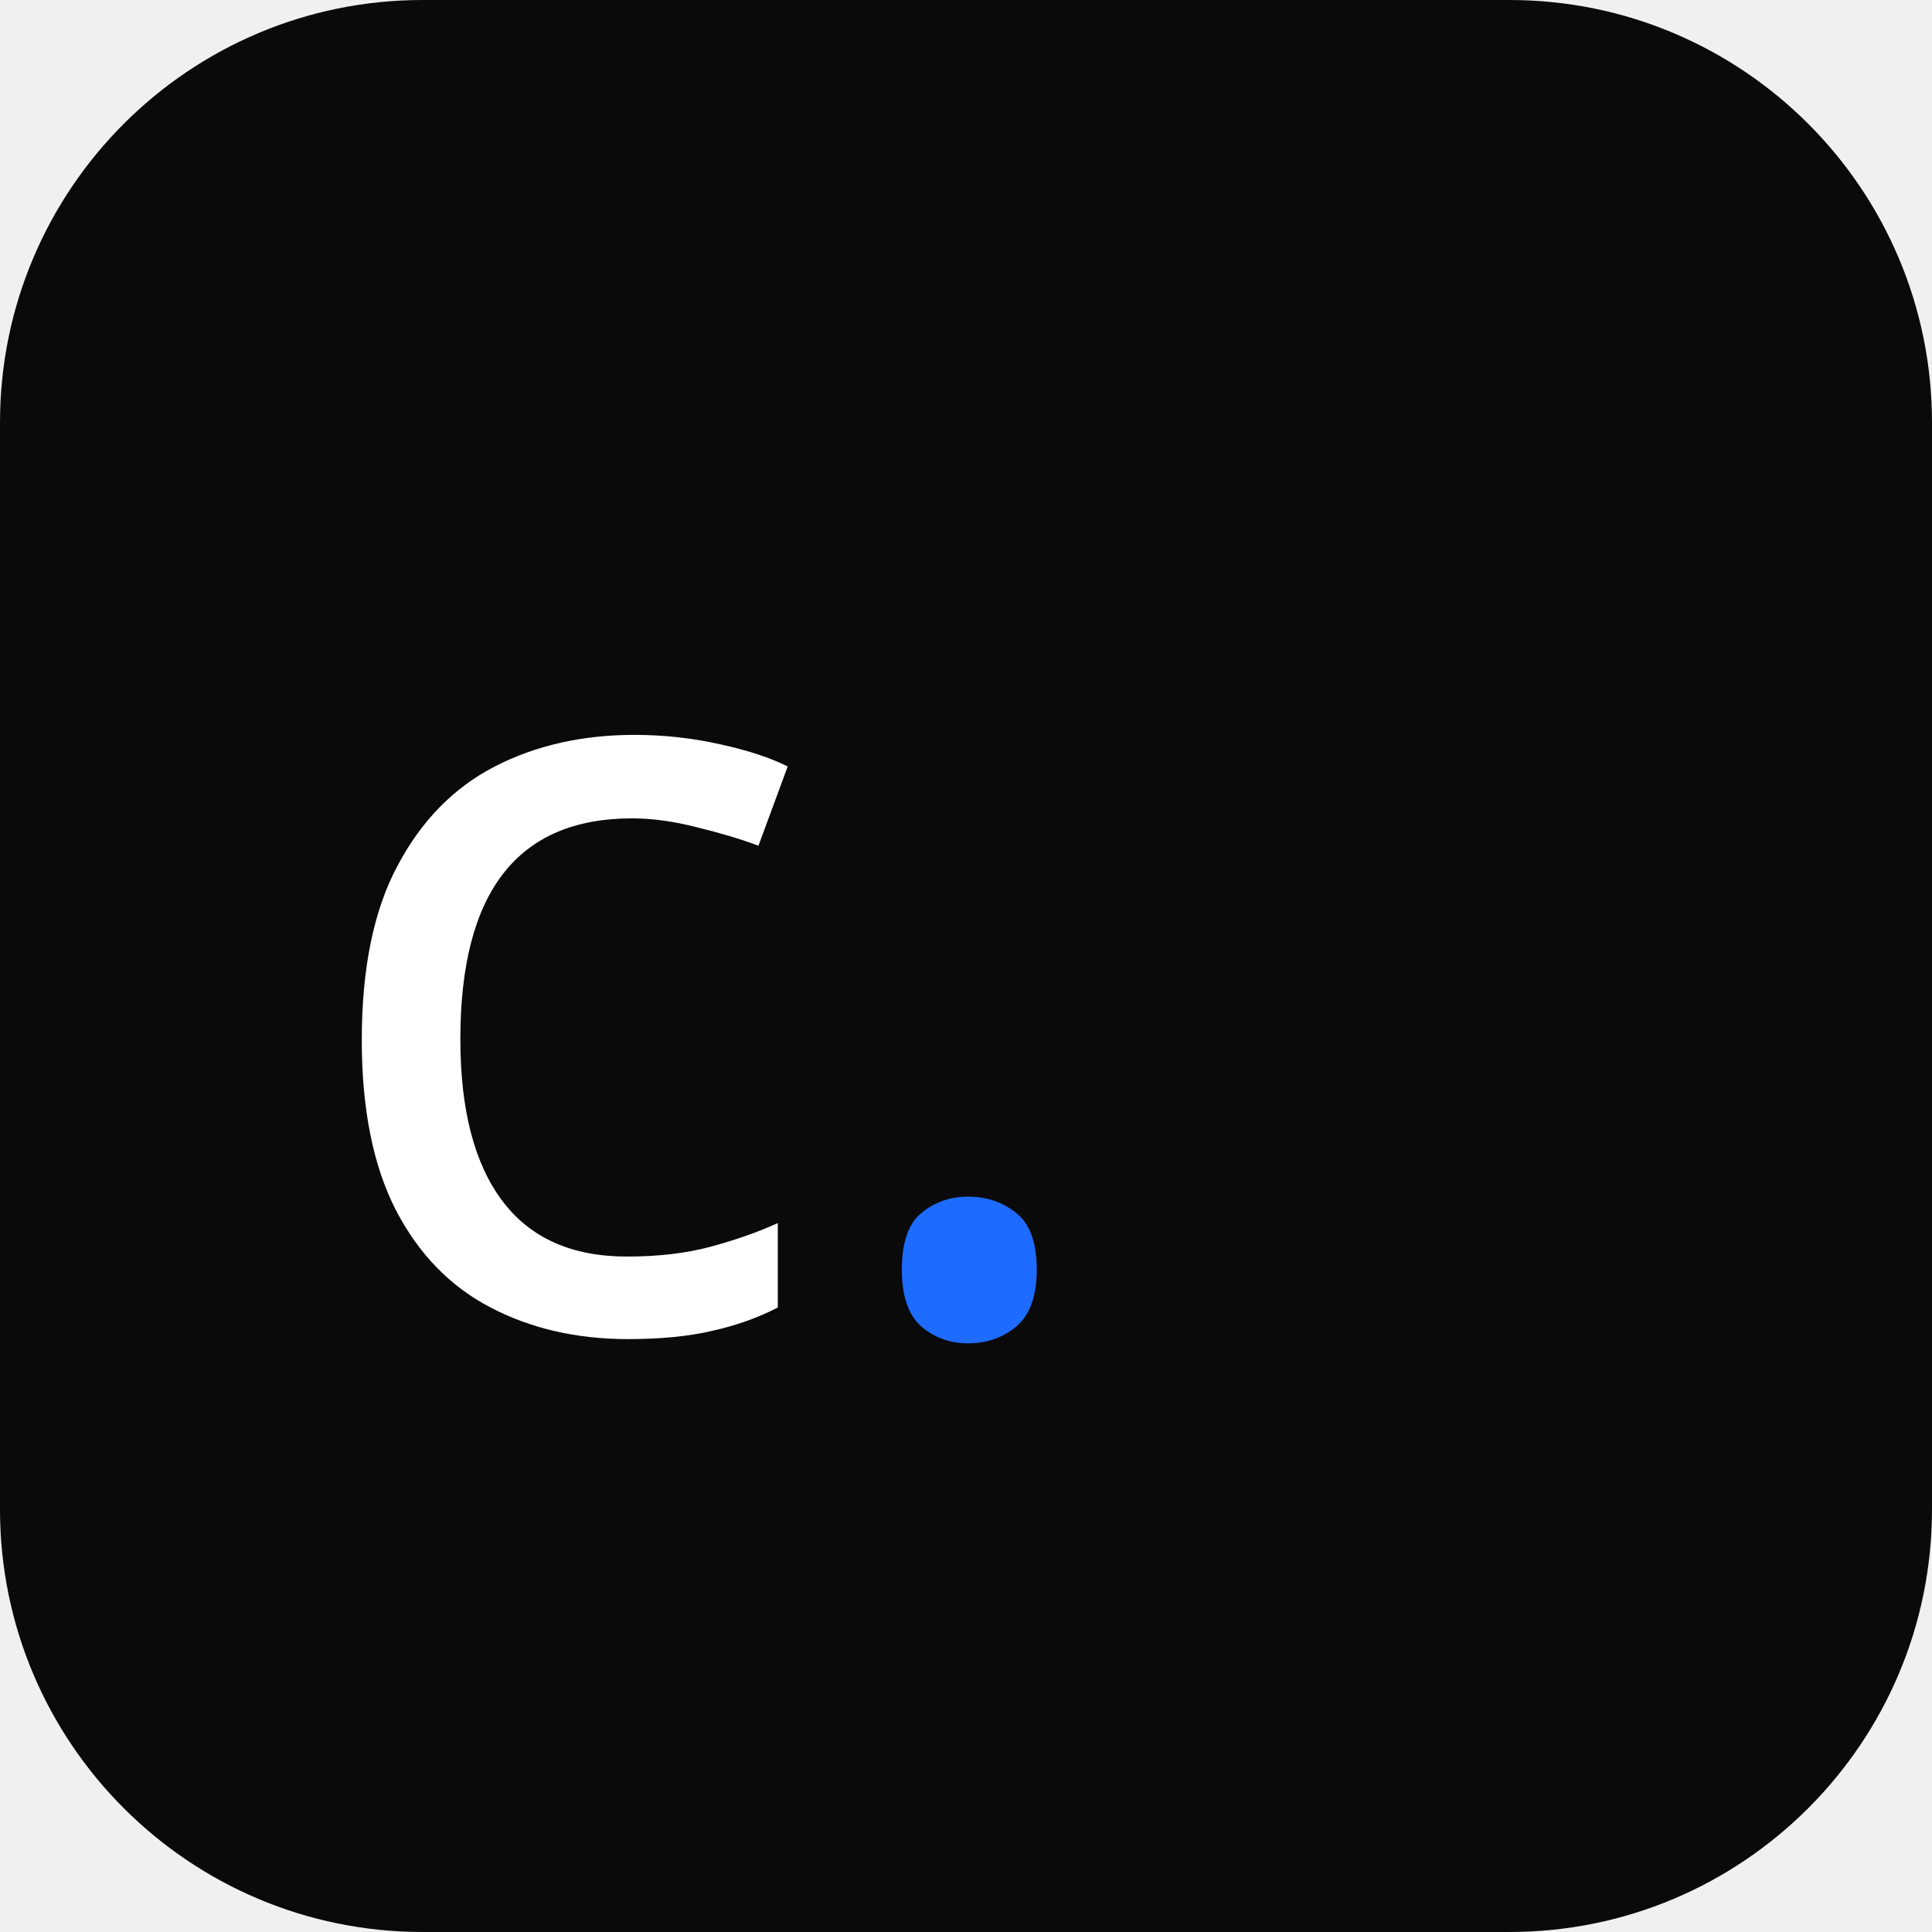
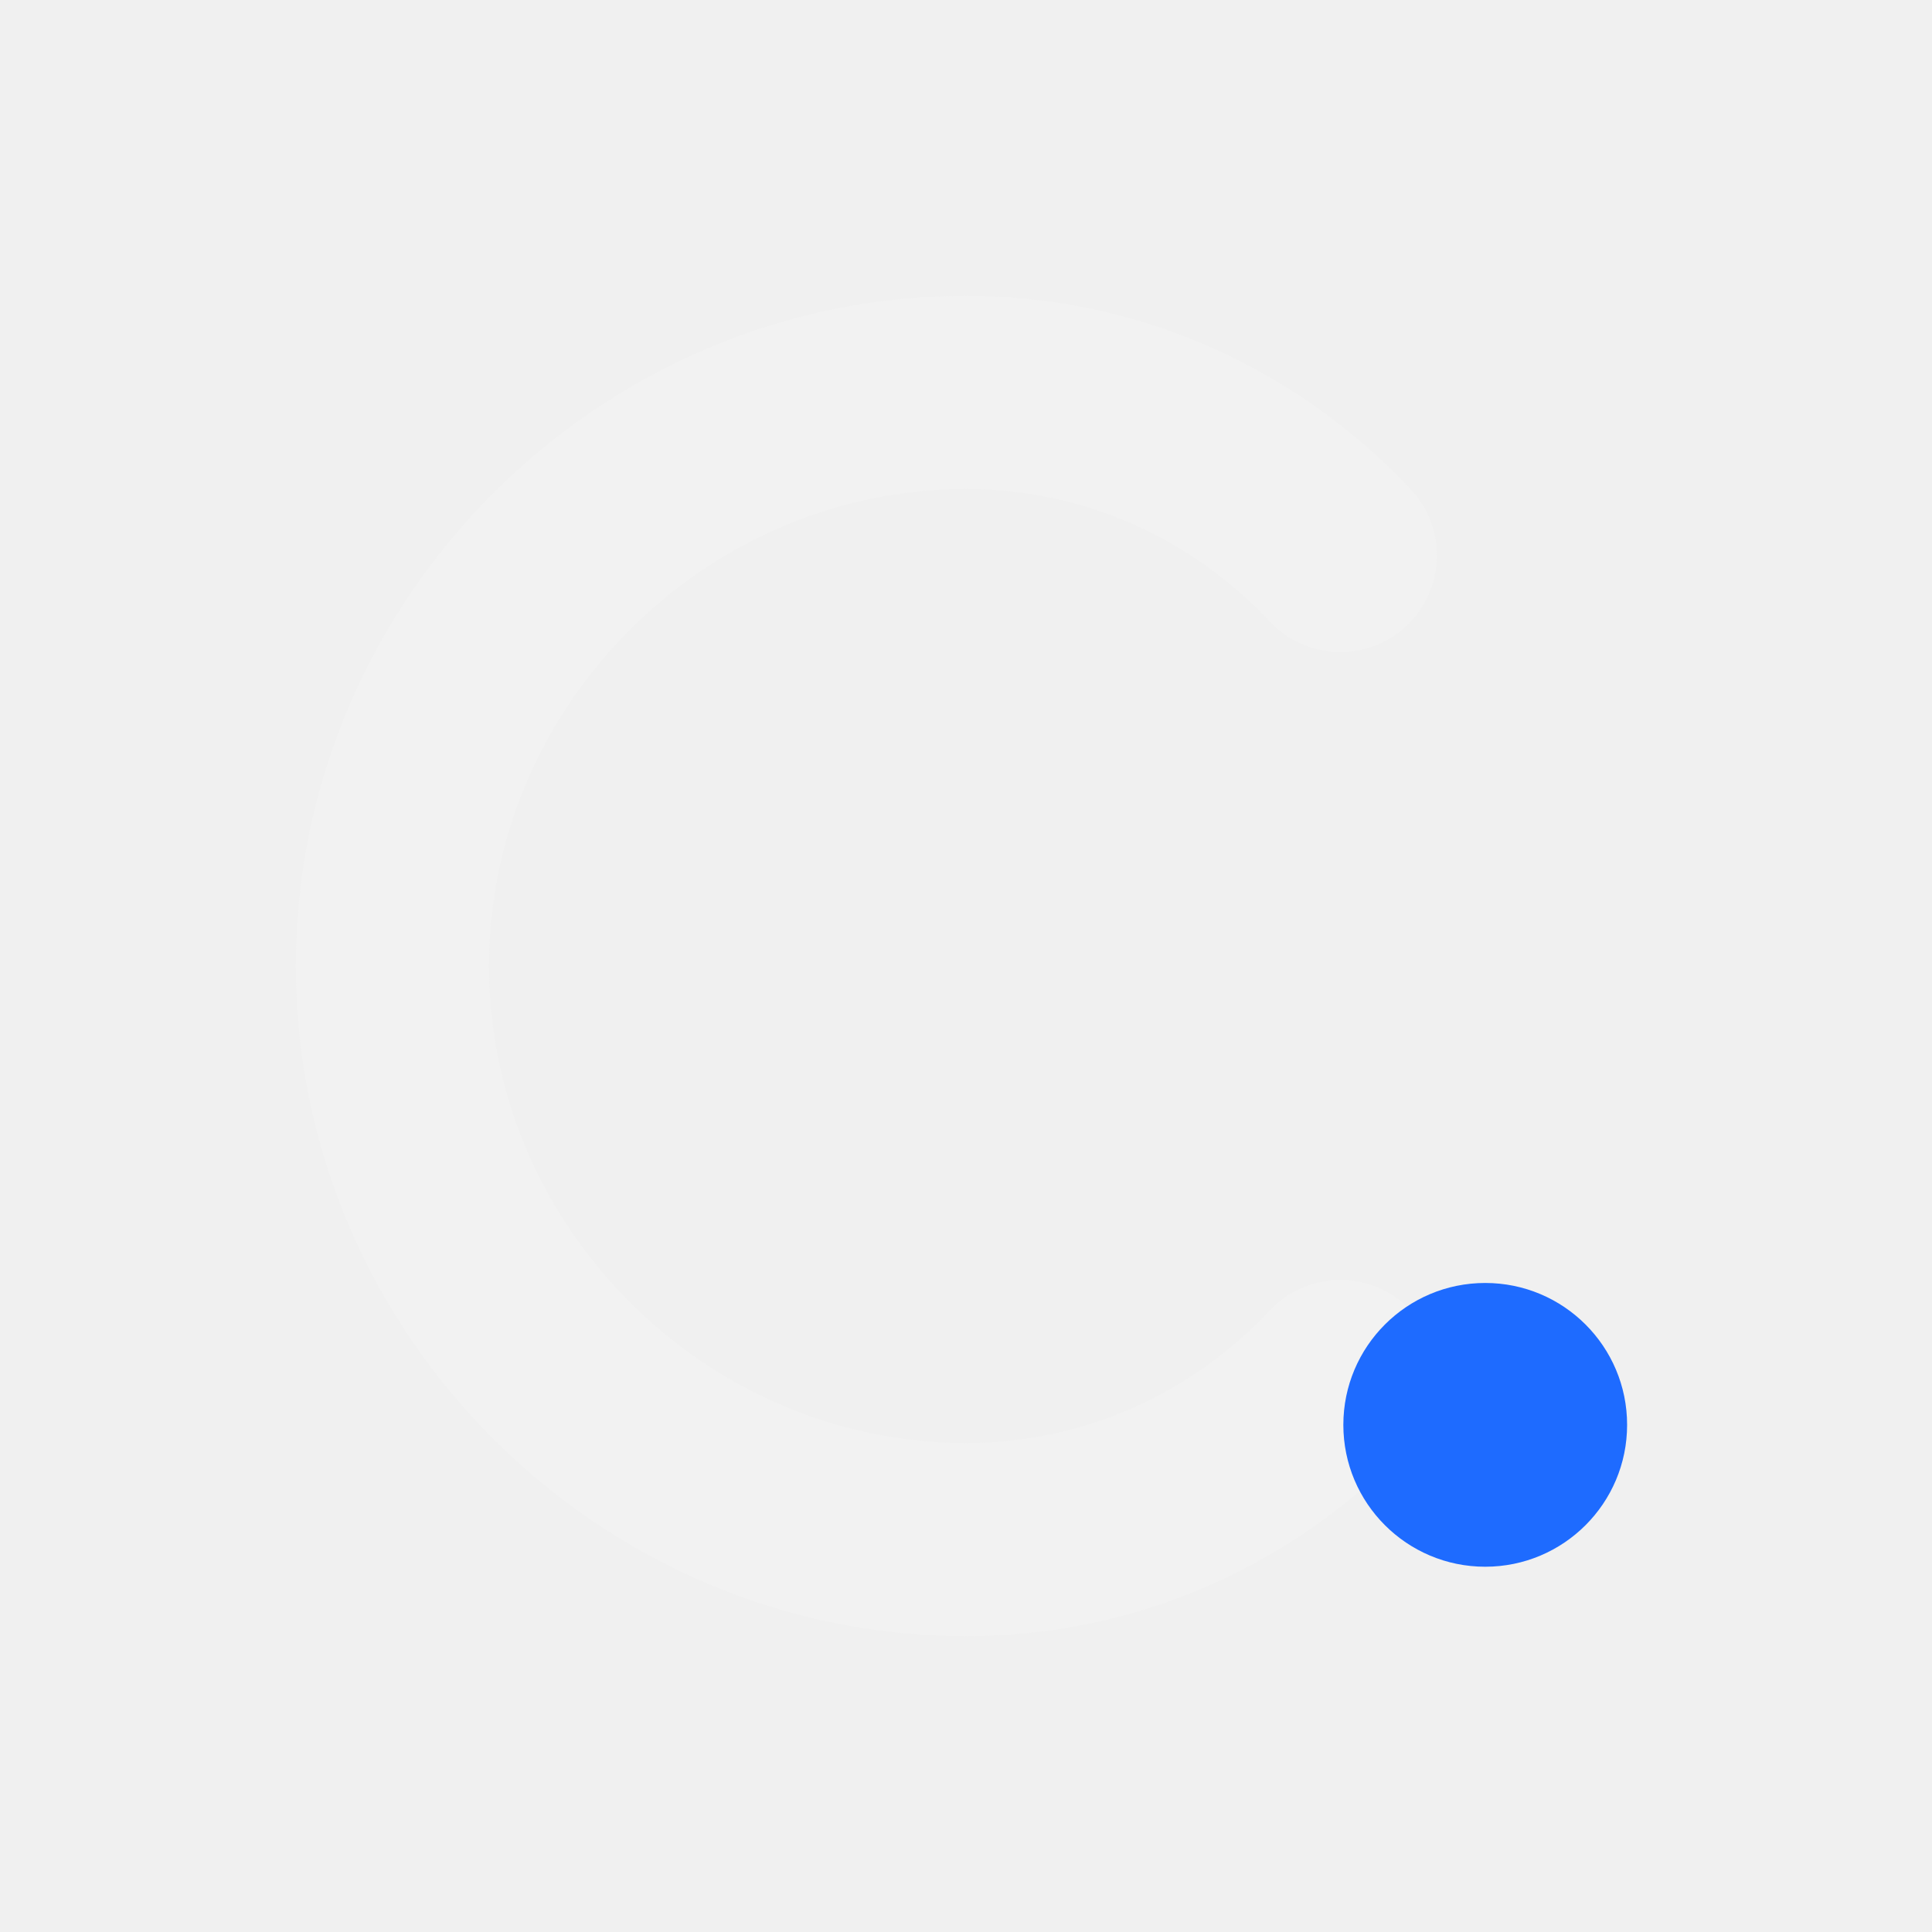
- <svg xmlns="http://www.w3.org/2000/svg" viewBox="0 0 64 64">
-   <rect width="64" height="64" rx="14" fill="#0a0a0a" />
-   <text x="10" y="44" font-family="sans-serif" font-size="36" fill="#fff">c<tspan fill="#1E6BFF">.</tspan>
-   </text>
+ <svg xmlns="http://www.w3.org/2000/svg" viewBox="0 0 32 32" width="512" height="512">
+   <path d="M22.2 9.2C20.6 7.5 18.4 6.5 16 6.5c-5.2 0-9.5 4.3-9.5 9.5s4.3 9.5 9.5 9.5c2.4 0 4.6-1 6.2-2.7" fill="none" stroke="#F2F2F2" stroke-width="3.2" stroke-linecap="round" />
+   <circle cx="24.6" cy="23.6" r="2.35" fill="#1E6BFF" />
</svg>
